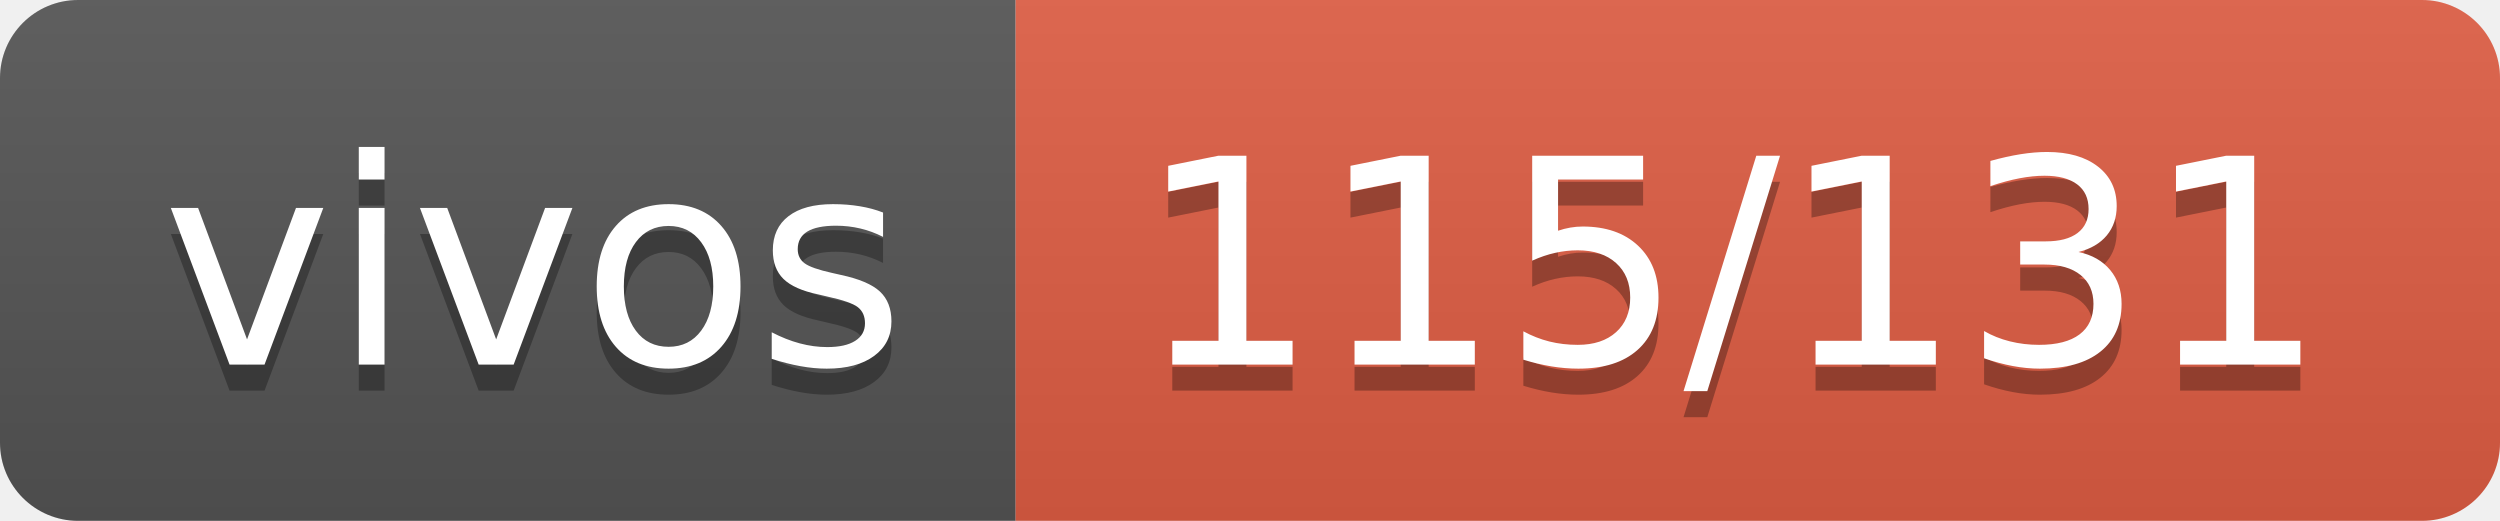
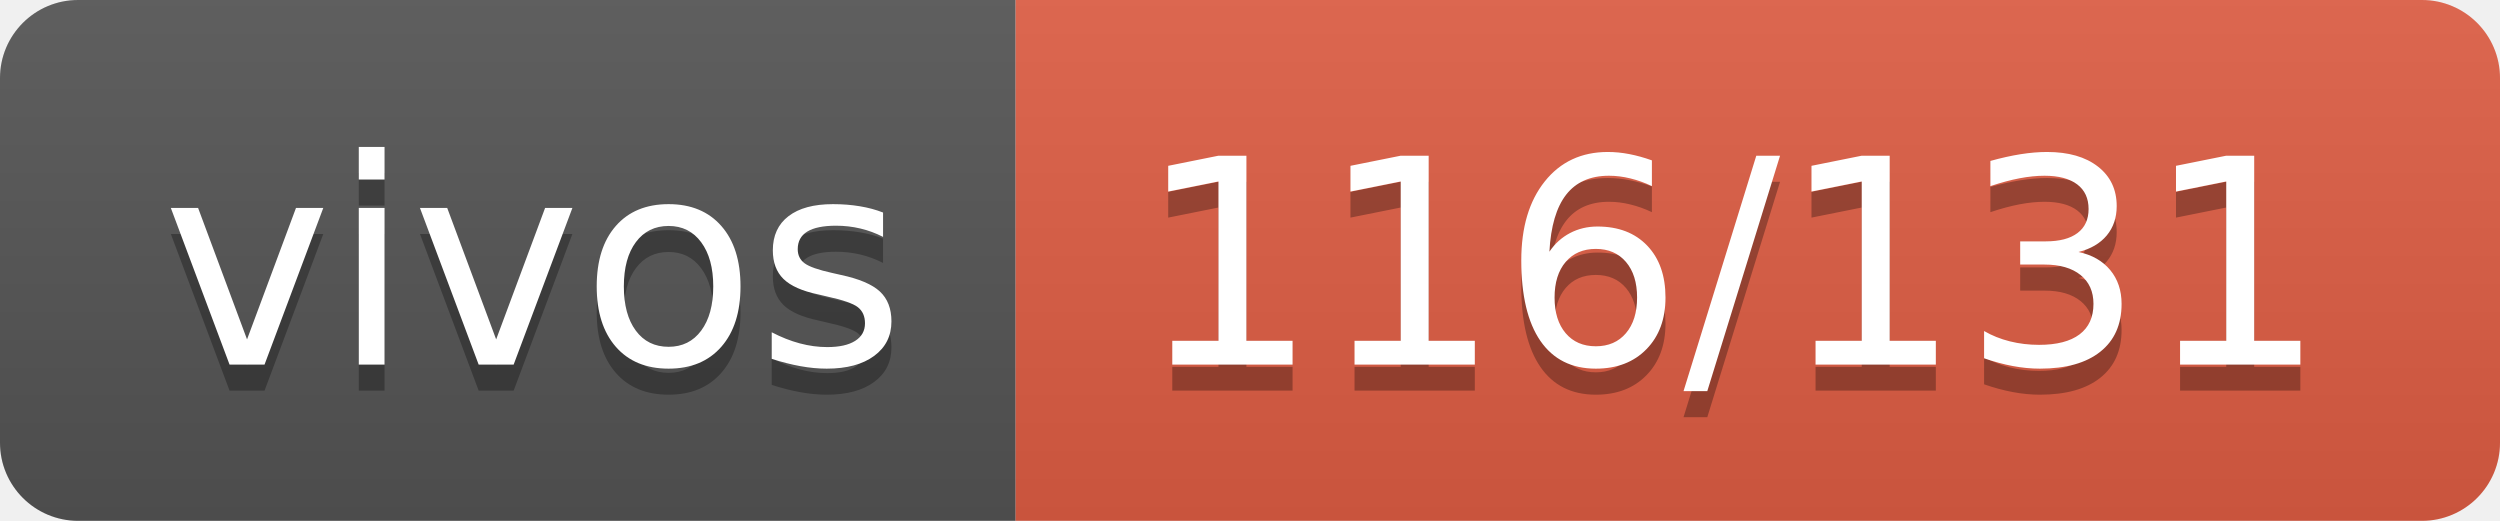
- <svg xmlns="http://www.w3.org/2000/svg" width="96" height="20" role="img" aria-label="vivos: 115/131">
+ <svg xmlns="http://www.w3.org/2000/svg" width="96" height="20" role="img" aria-label="vivos: 116/131">
  <linearGradient id="s" x2="0" y2="100%">
    <stop offset="0" stop-color="#bbb" stop-opacity=".1" />
    <stop offset="1" stop-opacity=".1" />
  </linearGradient>
  <clipPath id="r">
    <rect width="96" height="20" rx="3" fill="#fff" />
  </clipPath>
  <g clip-path="url(#r)">
    <rect width="39" height="20" fill="#555" />
    <rect x="39" width="57" height="20" fill="#e05d44" />
    <rect width="96" height="20" fill="url(#s)" />
  </g>
  <g fill="#fff" text-anchor="middle" font-family="Verdana,Geneva,DejaVu Sans,sans-serif" text-rendering="geometricPrecision" font-size="110">
    <text aria-hidden="true" x="205" y="150" fill="#010101" fill-opacity=".3" transform="scale(.1)" textLength="290">vivos</text>
    <text x="205" y="140" transform="scale(.1)" fill="#fff" textLength="290">vivos</text>
-     <text aria-hidden="true" x="665" y="150" fill="#010101" fill-opacity=".3" transform="scale(.1)" textLength="470">115/131</text>
-     <text x="665" y="140" transform="scale(.1)" fill="#fff" textLength="470">115/131</text>
+     <text aria-hidden="true" x="665" y="150" fill="#010101" fill-opacity=".3" transform="scale(.1)" textLength="470">116/131</text>
+     <text x="665" y="140" transform="scale(.1)" fill="#fff" textLength="470">116/131</text>
  </g>
</svg>
